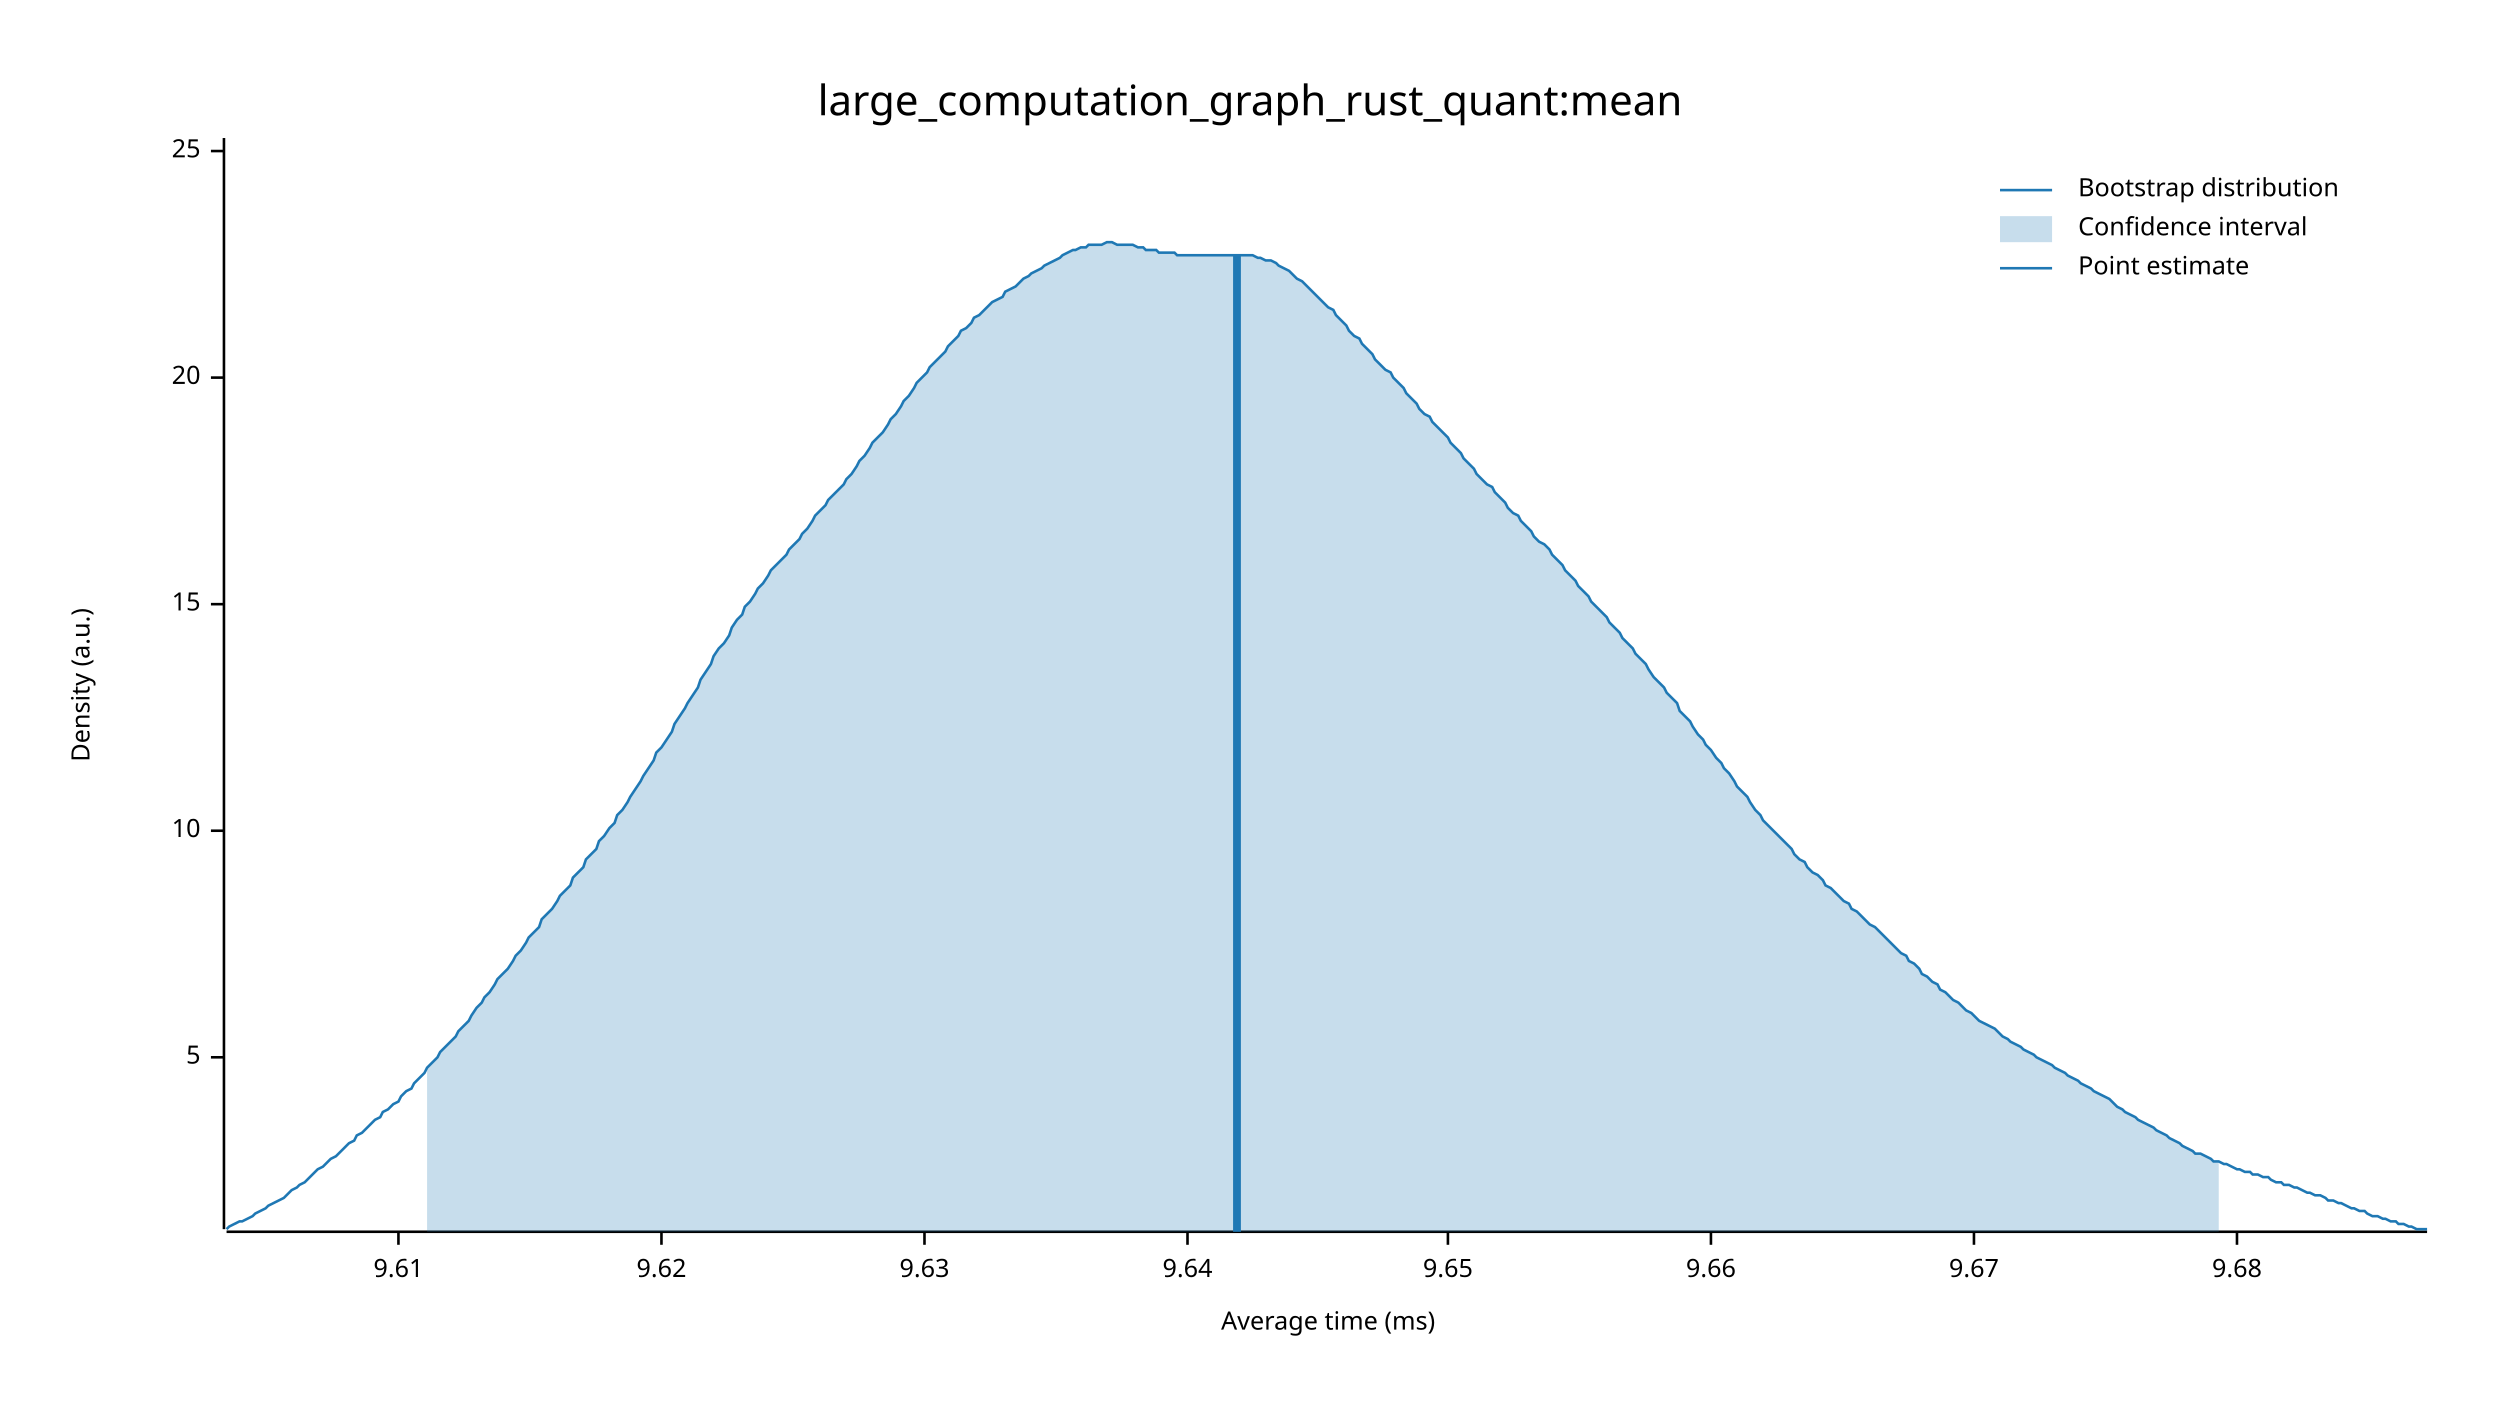
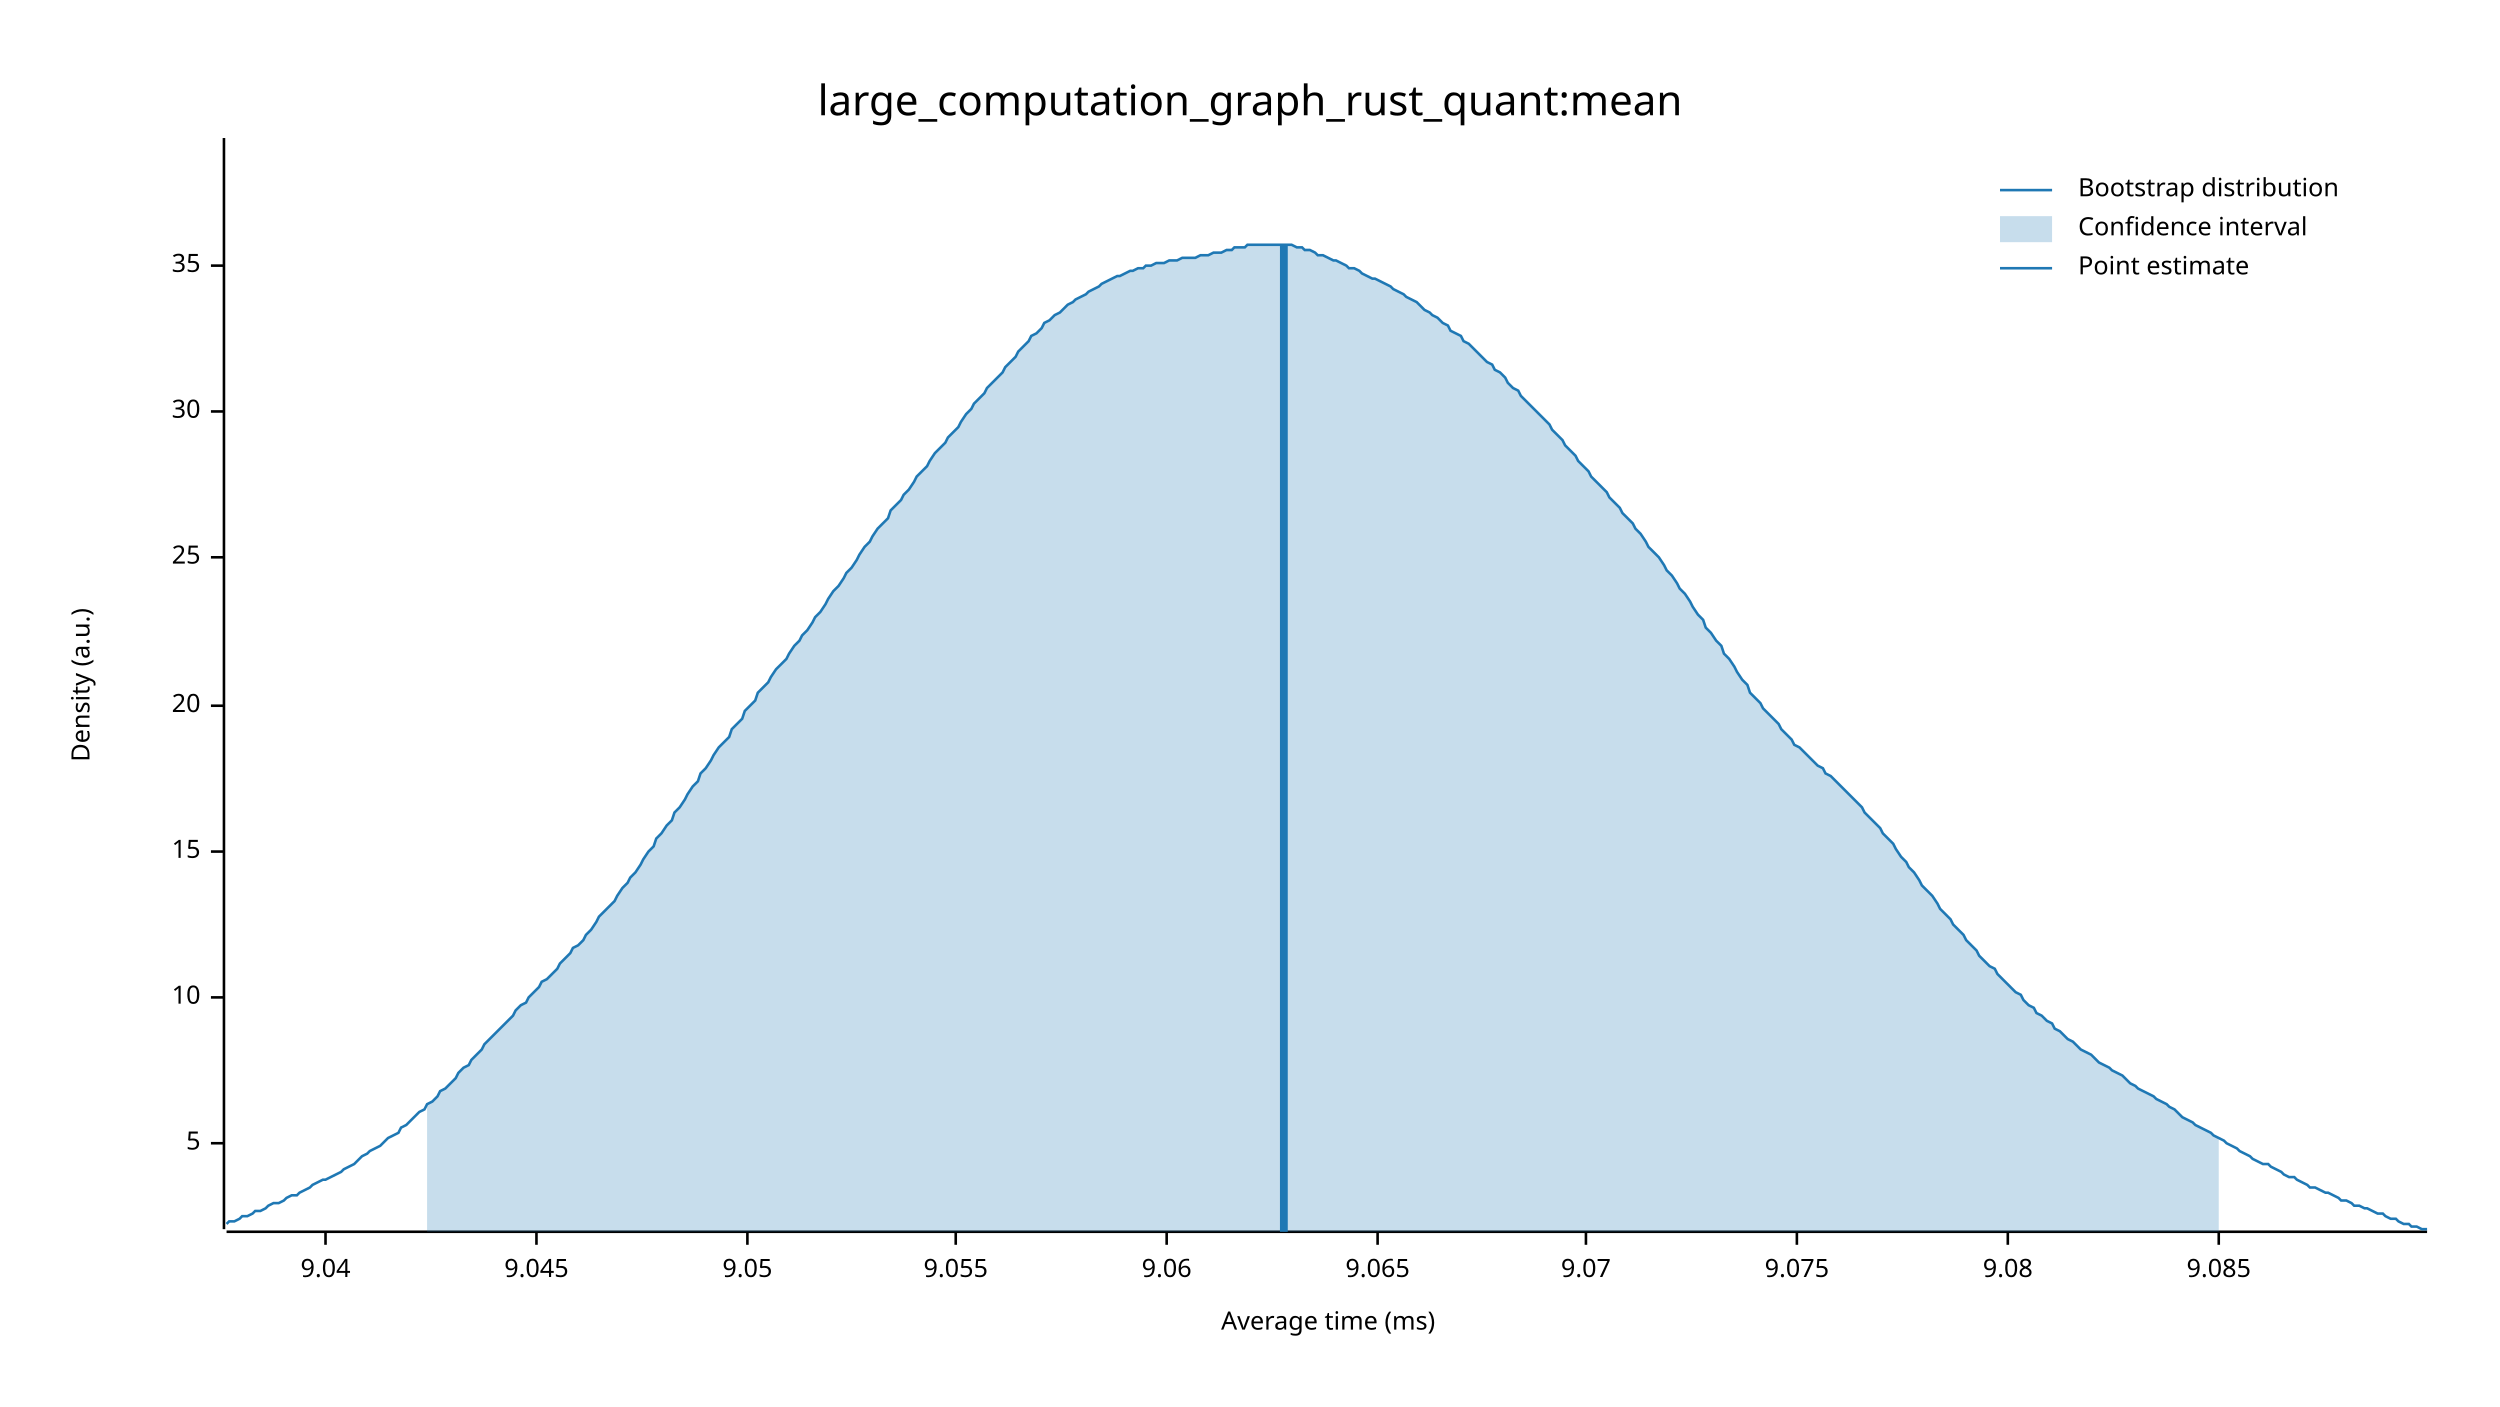
<svg xmlns="http://www.w3.org/2000/svg" width="960" height="540" viewBox="0 0 960 540">
  <text x="480" y="32" dy="0.76em" text-anchor="middle" font-family="sans-serif" font-size="16.129" opacity="1" fill="#000000">
large_computation_graph_rust_quant:mean
</text>
  <text x="27" y="263" dy="0.76em" text-anchor="middle" font-family="sans-serif" font-size="9.677" opacity="1" fill="#000000" transform="rotate(270, 27, 263)">
Density (a.u.)
</text>
  <text x="510" y="513" dy="-0.5ex" text-anchor="middle" font-family="sans-serif" font-size="9.677" opacity="1" fill="#000000">
Average time (ms)
</text>
  <polyline fill="none" opacity="1" stroke="#000000" stroke-width="1" points="86,53 86,472 " />
-   <text x="77" y="406" dy="0.5ex" text-anchor="end" font-family="sans-serif" font-size="9.677" opacity="1" fill="#000000">
+   <text x="77" y="439" dy="0.5ex" text-anchor="end" font-family="sans-serif" font-size="9.677" opacity="1" fill="#000000">
5
</text>
-   <polyline fill="none" opacity="1" stroke="#000000" stroke-width="1" points="81,406 86,406 " />
-   <text x="77" y="319" dy="0.5ex" text-anchor="end" font-family="sans-serif" font-size="9.677" opacity="1" fill="#000000">
+   <polyline fill="none" opacity="1" stroke="#000000" stroke-width="1" points="81,439 86,439 " />
+   <text x="77" y="383" dy="0.5ex" text-anchor="end" font-family="sans-serif" font-size="9.677" opacity="1" fill="#000000">
10
</text>
-   <polyline fill="none" opacity="1" stroke="#000000" stroke-width="1" points="81,319 86,319 " />
-   <text x="77" y="232" dy="0.5ex" text-anchor="end" font-family="sans-serif" font-size="9.677" opacity="1" fill="#000000">
+   <polyline fill="none" opacity="1" stroke="#000000" stroke-width="1" points="81,383 86,383 " />
+   <text x="77" y="327" dy="0.5ex" text-anchor="end" font-family="sans-serif" font-size="9.677" opacity="1" fill="#000000">
15
</text>
-   <polyline fill="none" opacity="1" stroke="#000000" stroke-width="1" points="81,232 86,232 " />
-   <text x="77" y="145" dy="0.5ex" text-anchor="end" font-family="sans-serif" font-size="9.677" opacity="1" fill="#000000">
+   <polyline fill="none" opacity="1" stroke="#000000" stroke-width="1" points="81,327 86,327 " />
+   <text x="77" y="271" dy="0.5ex" text-anchor="end" font-family="sans-serif" font-size="9.677" opacity="1" fill="#000000">
20
</text>
-   <polyline fill="none" opacity="1" stroke="#000000" stroke-width="1" points="81,145 86,145 " />
-   <text x="77" y="58" dy="0.5ex" text-anchor="end" font-family="sans-serif" font-size="9.677" opacity="1" fill="#000000">
+   <polyline fill="none" opacity="1" stroke="#000000" stroke-width="1" points="81,271 86,271 " />
+   <text x="77" y="214" dy="0.5ex" text-anchor="end" font-family="sans-serif" font-size="9.677" opacity="1" fill="#000000">
25
</text>
-   <polyline fill="none" opacity="1" stroke="#000000" stroke-width="1" points="81,58 86,58 " />
+   <polyline fill="none" opacity="1" stroke="#000000" stroke-width="1" points="81,214 86,214 " />
+   <text x="77" y="158" dy="0.5ex" text-anchor="end" font-family="sans-serif" font-size="9.677" opacity="1" fill="#000000">
+ 30
+ </text>
+   <polyline fill="none" opacity="1" stroke="#000000" stroke-width="1" points="81,158 86,158 " />
+   <text x="77" y="102" dy="0.5ex" text-anchor="end" font-family="sans-serif" font-size="9.677" opacity="1" fill="#000000">
+ 35
+ </text>
+   <polyline fill="none" opacity="1" stroke="#000000" stroke-width="1" points="81,102 86,102 " />
  <polyline fill="none" opacity="1" stroke="#000000" stroke-width="1" points="87,473 932,473 " />
-   <text x="153" y="483" dy="0.76em" text-anchor="middle" font-family="sans-serif" font-size="9.677" opacity="1" fill="#000000">
- 9.61
+   <text x="125" y="483" dy="0.76em" text-anchor="middle" font-family="sans-serif" font-size="9.677" opacity="1" fill="#000000">
+ 9.04
</text>
-   <polyline fill="none" opacity="1" stroke="#000000" stroke-width="1" points="153,473 153,478 " />
-   <text x="254" y="483" dy="0.76em" text-anchor="middle" font-family="sans-serif" font-size="9.677" opacity="1" fill="#000000">
- 9.62
+   <polyline fill="none" opacity="1" stroke="#000000" stroke-width="1" points="125,473 125,478 " />
+   <text x="206" y="483" dy="0.76em" text-anchor="middle" font-family="sans-serif" font-size="9.677" opacity="1" fill="#000000">
+ 9.045
</text>
-   <polyline fill="none" opacity="1" stroke="#000000" stroke-width="1" points="254,473 254,478 " />
-   <text x="355" y="483" dy="0.76em" text-anchor="middle" font-family="sans-serif" font-size="9.677" opacity="1" fill="#000000">
- 9.63
+   <polyline fill="none" opacity="1" stroke="#000000" stroke-width="1" points="206,473 206,478 " />
+   <text x="287" y="483" dy="0.76em" text-anchor="middle" font-family="sans-serif" font-size="9.677" opacity="1" fill="#000000">
+ 9.05
</text>
-   <polyline fill="none" opacity="1" stroke="#000000" stroke-width="1" points="355,473 355,478 " />
-   <text x="456" y="483" dy="0.76em" text-anchor="middle" font-family="sans-serif" font-size="9.677" opacity="1" fill="#000000">
- 9.64
+   <polyline fill="none" opacity="1" stroke="#000000" stroke-width="1" points="287,473 287,478 " />
+   <text x="367" y="483" dy="0.76em" text-anchor="middle" font-family="sans-serif" font-size="9.677" opacity="1" fill="#000000">
+ 9.055
</text>
-   <polyline fill="none" opacity="1" stroke="#000000" stroke-width="1" points="456,473 456,478 " />
-   <text x="556" y="483" dy="0.76em" text-anchor="middle" font-family="sans-serif" font-size="9.677" opacity="1" fill="#000000">
- 9.65
+   <polyline fill="none" opacity="1" stroke="#000000" stroke-width="1" points="367,473 367,478 " />
+   <text x="448" y="483" dy="0.76em" text-anchor="middle" font-family="sans-serif" font-size="9.677" opacity="1" fill="#000000">
+ 9.06
</text>
-   <polyline fill="none" opacity="1" stroke="#000000" stroke-width="1" points="556,473 556,478 " />
-   <text x="657" y="483" dy="0.76em" text-anchor="middle" font-family="sans-serif" font-size="9.677" opacity="1" fill="#000000">
- 9.66
+   <polyline fill="none" opacity="1" stroke="#000000" stroke-width="1" points="448,473 448,478 " />
+   <text x="529" y="483" dy="0.76em" text-anchor="middle" font-family="sans-serif" font-size="9.677" opacity="1" fill="#000000">
+ 9.065
</text>
-   <polyline fill="none" opacity="1" stroke="#000000" stroke-width="1" points="657,473 657,478 " />
-   <text x="758" y="483" dy="0.76em" text-anchor="middle" font-family="sans-serif" font-size="9.677" opacity="1" fill="#000000">
- 9.67
+   <polyline fill="none" opacity="1" stroke="#000000" stroke-width="1" points="529,473 529,478 " />
+   <text x="609" y="483" dy="0.76em" text-anchor="middle" font-family="sans-serif" font-size="9.677" opacity="1" fill="#000000">
+ 9.07
</text>
-   <polyline fill="none" opacity="1" stroke="#000000" stroke-width="1" points="758,473 758,478 " />
-   <text x="859" y="483" dy="0.76em" text-anchor="middle" font-family="sans-serif" font-size="9.677" opacity="1" fill="#000000">
- 9.68
+   <polyline fill="none" opacity="1" stroke="#000000" stroke-width="1" points="609,473 609,478 " />
+   <text x="690" y="483" dy="0.76em" text-anchor="middle" font-family="sans-serif" font-size="9.677" opacity="1" fill="#000000">
+ 9.075
</text>
-   <polyline fill="none" opacity="1" stroke="#000000" stroke-width="1" points="859,473 859,478 " />
-   <polyline fill="none" opacity="1" stroke="#1F78B4" stroke-width="1" points="87,472 88,471 90,470 92,469 93,469 95,468 97,467 98,466 100,465 102,464 103,463 105,462 107,461 109,460 110,459 112,457 114,456 115,455 117,454 119,452 120,451 122,449 124,448 125,447 127,445 129,444 131,442 132,441 134,439 136,438 137,436 139,435 141,433 142,432 144,430 146,429 147,427 149,426 151,424 153,423 154,421 156,419 158,418 159,416 161,414 163,412 164,410 166,408 168,406 169,404 171,402 173,400 175,398 176,396 178,394 180,392 181,390 183,387 185,385 186,383 188,381 190,378 191,376 193,374 195,372 197,369 198,367 200,365 202,362 203,360 205,358 207,356 208,353 210,351 212,349 214,346 215,344 217,342 219,340 220,337 222,335 224,333 225,330 227,328 229,326 230,323 232,321 234,318 236,316 237,313 239,311 241,308 242,306 244,303 246,300 247,298 249,295 251,292 252,289 254,287 256,284 258,281 259,278 261,275 263,272 264,270 266,267 268,264 269,261 271,258 273,255 274,252 276,249 278,247 280,244 281,241 283,238 285,236 286,233 288,231 290,228 291,226 293,224 295,221 296,219 298,217 300,215 302,213 303,211 305,209 307,207 308,205 310,203 312,200 313,198 315,196 317,194 318,192 320,190 322,188 324,186 325,184 327,182 329,179 330,177 332,175 334,172 335,170 337,168 339,166 341,163 342,161 344,159 346,156 347,154 349,152 351,149 352,147 354,145 356,143 357,141 359,139 361,137 363,135 364,133 366,131 368,129 369,127 371,126 373,124 374,122 376,121 378,119 379,118 381,116 383,115 385,114 386,112 388,111 390,110 391,109 393,107 395,106 396,105 398,104 400,103 401,102 403,101 405,100 407,99 408,98 410,97 412,96 413,96 415,95 417,95 418,94 420,94 422,94 423,94 425,93 427,93 429,94 430,94 432,94 434,94 435,94 437,95 439,95 440,96 442,96 444,96 445,97 447,97 449,97 451,97 452,98 454,98 456,98 457,98 459,98 461,98 462,98 464,98 466,98 468,98 469,98 471,98 473,98 474,98 476,98 478,98 479,98 481,98 483,99 484,99 486,100 488,100 490,101 491,102 493,103 495,104 496,105 498,107 500,108 501,109 503,111 505,113 506,114 508,116 510,118 512,119 513,121 515,123 517,125 518,127 520,129 522,130 523,132 525,134 527,136 528,138 530,140 532,142 534,143 535,145 537,147 539,149 540,151 542,153 544,155 545,157 547,159 549,160 550,162 552,164 554,166 556,168 557,170 559,172 561,174 562,176 564,178 566,180 567,182 569,184 571,186 573,187 574,189 576,191 578,193 579,195 581,197 583,198 584,200 586,202 588,204 589,206 591,208 593,209 595,211 596,213 598,215 600,217 601,219 603,221 605,223 606,225 608,227 610,229 611,231 613,233 615,235 617,237 618,239 620,241 622,243 623,245 625,247 627,249 628,251 630,253 632,255 633,257 635,260 637,262 639,264 640,266 642,268 644,270 645,273 647,275 649,277 650,279 652,282 654,284 655,286 657,288 659,291 661,293 662,295 664,297 666,300 667,302 669,304 671,306 672,308 674,311 676,313 677,315 679,317 681,319 683,321 684,322 686,324 688,326 689,328 691,330 693,331 694,333 696,335 698,336 700,338 701,340 703,341 705,343 706,344 708,346 710,347 711,349 713,350 715,352 716,353 718,355 720,356 722,358 723,359 725,361 727,363 728,364 730,366 732,367 733,369 735,370 737,372 738,374 740,375 742,377 744,378 745,380 747,381 749,383 750,384 752,385 754,387 755,388 757,389 759,391 760,392 762,393 764,394 766,395 767,396 769,398 771,399 772,400 774,401 776,402 777,403 779,404 781,405 782,406 784,407 786,408 788,409 789,410 791,411 793,412 794,413 796,414 798,415 799,416 801,417 803,418 804,419 806,420 808,421 810,422 811,423 813,425 815,426 816,427 818,428 820,429 821,430 823,431 825,432 827,433 828,434 830,435 832,436 833,437 835,438 837,439 838,440 840,441 842,442 843,443 845,443 847,444 849,445 850,446 852,446 854,447 855,447 857,448 859,449 860,449 862,450 864,450 865,451 867,451 869,452 871,452 872,453 874,454 876,454 877,455 879,455 881,456 882,456 884,457 886,458 887,458 889,459 891,459 893,460 894,461 896,461 898,462 899,462 901,463 903,464 904,464 906,465 908,465 909,466 911,467 913,467 915,468 916,468 918,469 920,469 921,470 923,470 925,471 926,471 928,472 930,472 932,472 " />
-   <polygon opacity="0.25" fill="#1F78B4" points="164,410 166,408 168,406 169,404 171,402 173,400 175,398 176,396 178,394 180,392 181,390 183,387 185,385 186,383 188,381 190,378 191,376 193,374 195,372 197,369 198,367 200,365 202,362 203,360 205,358 207,356 208,353 210,351 212,349 214,346 215,344 217,342 219,340 220,337 222,335 224,333 225,330 227,328 229,326 230,323 232,321 234,318 236,316 237,313 239,311 241,308 242,306 244,303 246,300 247,298 249,295 251,292 252,289 254,287 256,284 258,281 259,278 261,275 263,272 264,270 266,267 268,264 269,261 271,258 273,255 274,252 276,249 278,247 280,244 281,241 283,238 285,236 286,233 288,231 290,228 291,226 293,224 295,221 296,219 298,217 300,215 302,213 303,211 305,209 307,207 308,205 310,203 312,200 313,198 315,196 317,194 318,192 320,190 322,188 324,186 325,184 327,182 329,179 330,177 332,175 334,172 335,170 337,168 339,166 341,163 342,161 344,159 346,156 347,154 349,152 351,149 352,147 354,145 356,143 357,141 359,139 361,137 363,135 364,133 366,131 368,129 369,127 371,126 373,124 374,122 376,121 378,119 379,118 381,116 383,115 385,114 386,112 388,111 390,110 391,109 393,107 395,106 396,105 398,104 400,103 401,102 403,101 405,100 407,99 408,98 410,97 412,96 413,96 415,95 417,95 418,94 420,94 422,94 423,94 425,93 427,93 429,94 430,94 432,94 434,94 435,94 437,95 439,95 440,96 442,96 444,96 445,97 447,97 449,97 451,97 452,98 454,98 456,98 457,98 459,98 461,98 462,98 464,98 466,98 468,98 469,98 471,98 473,98 474,98 476,98 478,98 479,98 481,98 483,99 484,99 486,100 488,100 490,101 491,102 493,103 495,104 496,105 498,107 500,108 501,109 503,111 505,113 506,114 508,116 510,118 512,119 513,121 515,123 517,125 518,127 520,129 522,130 523,132 525,134 527,136 528,138 530,140 532,142 534,143 535,145 537,147 539,149 540,151 542,153 544,155 545,157 547,159 549,160 550,162 552,164 554,166 556,168 557,170 559,172 561,174 562,176 564,178 566,180 567,182 569,184 571,186 573,187 574,189 576,191 578,193 579,195 581,197 583,198 584,200 586,202 588,204 589,206 591,208 593,209 595,211 596,213 598,215 600,217 601,219 603,221 605,223 606,225 608,227 610,229 611,231 613,233 615,235 617,237 618,239 620,241 622,243 623,245 625,247 627,249 628,251 630,253 632,255 633,257 635,260 637,262 639,264 640,266 642,268 644,270 645,273 647,275 649,277 650,279 652,282 654,284 655,286 657,288 659,291 661,293 662,295 664,297 666,300 667,302 669,304 671,306 672,308 674,311 676,313 677,315 679,317 681,319 683,321 684,322 686,324 688,326 689,328 691,330 693,331 694,333 696,335 698,336 700,338 701,340 703,341 705,343 706,344 708,346 710,347 711,349 713,350 715,352 716,353 718,355 720,356 722,358 723,359 725,361 727,363 728,364 730,366 732,367 733,369 735,370 737,372 738,374 740,375 742,377 744,378 745,380 747,381 749,383 750,384 752,385 754,387 755,388 757,389 759,391 760,392 762,393 764,394 766,395 767,396 769,398 771,399 772,400 774,401 776,402 777,403 779,404 781,405 782,406 784,407 786,408 788,409 789,410 791,411 793,412 794,413 796,414 798,415 799,416 801,417 803,418 804,419 806,420 808,421 810,422 811,423 813,425 815,426 816,427 818,428 820,429 821,430 823,431 825,432 827,433 828,434 830,435 832,436 833,437 835,438 837,439 838,440 840,441 842,442 843,443 845,443 847,444 849,445 850,446 852,446 852,473 164,473 " />
-   <polyline fill="none" opacity="1" stroke="#1F78B4" stroke-width="3" points="475,473 475,98 " />
+   <polyline fill="none" opacity="1" stroke="#000000" stroke-width="1" points="690,473 690,478 " />
+   <text x="771" y="483" dy="0.76em" text-anchor="middle" font-family="sans-serif" font-size="9.677" opacity="1" fill="#000000">
+ 9.08
+ </text>
+   <polyline fill="none" opacity="1" stroke="#000000" stroke-width="1" points="771,473 771,478 " />
+   <text x="852" y="483" dy="0.76em" text-anchor="middle" font-family="sans-serif" font-size="9.677" opacity="1" fill="#000000">
+ 9.085
+ </text>
+   <polyline fill="none" opacity="1" stroke="#000000" stroke-width="1" points="852,473 852,478 " />
+   <polyline fill="none" opacity="1" stroke="#1F78B4" stroke-width="1" points="87,470 88,469 90,469 92,468 93,467 95,467 97,466 98,465 100,465 102,464 103,463 105,462 107,462 109,461 110,460 112,459 114,459 115,458 117,457 119,456 120,455 122,454 124,453 125,453 127,452 129,451 131,450 132,449 134,448 136,447 137,446 139,444 141,443 142,442 144,441 146,440 147,439 149,437 151,436 153,435 154,433 156,432 158,430 159,429 161,427 163,426 164,424 166,423 168,421 169,419 171,418 173,416 175,414 176,412 178,410 180,409 181,407 183,405 185,403 186,401 188,399 190,397 191,396 193,394 195,392 197,390 198,388 200,386 202,385 203,383 205,381 207,379 208,377 210,376 212,374 214,372 215,370 217,368 219,366 220,364 222,363 224,361 225,359 227,357 229,354 230,352 232,350 234,348 236,346 237,344 239,341 241,339 242,337 244,335 246,332 247,330 249,327 251,325 252,322 254,320 256,317 258,315 259,312 261,310 263,307 264,305 266,302 268,300 269,297 271,295 273,292 274,290 276,287 278,285 280,283 281,280 283,278 285,276 286,273 288,271 290,269 291,266 293,264 295,262 296,260 298,257 300,255 302,253 303,251 305,248 307,246 308,244 310,242 312,239 313,237 315,235 317,232 318,230 320,227 322,225 324,222 325,220 327,218 329,215 330,213 332,210 334,208 335,206 337,203 339,201 341,199 342,196 344,194 346,192 347,190 349,188 351,185 352,183 354,181 356,179 357,177 359,174 361,172 363,170 364,168 366,166 368,164 369,162 371,159 373,157 374,155 376,153 378,151 379,149 381,147 383,145 385,143 386,141 388,139 390,137 391,135 393,133 395,131 396,129 398,128 400,126 401,124 403,123 405,121 407,120 408,119 410,117 412,116 413,115 415,114 417,113 418,112 420,111 422,110 423,109 425,108 427,107 429,106 430,106 432,105 434,104 435,104 437,103 439,103 440,102 442,102 444,101 445,101 447,101 449,100 451,100 452,100 454,99 456,99 457,99 459,99 461,98 462,98 464,98 466,97 468,97 469,97 471,96 473,96 474,95 476,95 478,95 479,94 481,94 483,94 484,94 486,94 488,94 490,94 491,94 493,94 495,94 496,94 498,95 500,95 501,96 503,96 505,97 506,98 508,98 510,99 512,100 513,100 515,101 517,102 518,103 520,103 522,104 523,105 525,106 527,107 528,107 530,108 532,109 534,110 535,111 537,112 539,113 540,114 542,115 544,116 545,117 547,119 549,120 550,121 552,122 554,124 556,125 557,127 559,128 561,129 562,131 564,132 566,134 567,135 569,137 571,139 573,140 574,142 576,143 578,145 579,147 581,149 583,150 584,152 586,154 588,156 589,157 591,159 593,161 595,163 596,165 598,167 600,169 601,171 603,173 605,175 606,177 608,179 610,181 611,183 613,185 615,187 617,189 618,191 620,193 622,195 623,197 625,199 627,201 628,203 630,205 632,208 633,210 635,212 637,214 639,217 640,219 642,221 644,224 645,226 647,228 649,231 650,233 652,236 654,238 655,241 657,243 659,246 661,248 662,251 664,253 666,256 667,258 669,261 671,263 672,266 674,268 676,270 677,272 679,274 681,276 683,278 684,280 686,282 688,284 689,286 691,287 693,289 694,290 696,292 698,294 700,295 701,297 703,298 705,300 706,301 708,303 710,305 711,306 713,308 715,310 716,312 718,314 720,316 722,318 723,320 725,322 727,324 728,326 730,329 732,331 733,333 735,335 737,338 738,340 740,342 742,344 744,347 745,349 747,351 749,353 750,355 752,357 754,359 755,361 757,363 759,365 760,367 762,369 764,371 766,372 767,374 769,376 771,378 772,379 774,381 776,382 777,384 779,386 781,387 782,389 784,390 786,392 788,393 789,395 791,396 793,398 794,399 796,400 798,402 799,403 801,404 803,405 804,406 806,408 808,409 810,410 811,411 813,412 815,413 816,414 818,416 820,417 821,418 823,419 825,420 827,421 828,422 830,423 832,424 833,425 835,426 837,428 838,429 840,430 842,431 843,432 845,433 847,434 849,435 850,436 852,437 854,438 855,439 857,440 859,441 860,442 862,443 864,444 865,445 867,446 869,447 871,447 872,448 874,449 876,450 877,451 879,452 881,452 882,453 884,454 886,455 887,456 889,456 891,457 893,458 894,458 896,459 898,460 899,461 901,461 903,462 904,463 906,463 908,464 909,464 911,465 913,466 915,466 916,467 918,468 920,468 921,469 923,470 925,470 926,471 928,471 930,472 932,472 " />
+   <polygon opacity="0.25" fill="#1F78B4" points="164,424 166,423 168,421 169,419 171,418 173,416 175,414 176,412 178,410 180,409 181,407 183,405 185,403 186,401 188,399 190,397 191,396 193,394 195,392 197,390 198,388 200,386 202,385 203,383 205,381 207,379 208,377 210,376 212,374 214,372 215,370 217,368 219,366 220,364 222,363 224,361 225,359 227,357 229,354 230,352 232,350 234,348 236,346 237,344 239,341 241,339 242,337 244,335 246,332 247,330 249,327 251,325 252,322 254,320 256,317 258,315 259,312 261,310 263,307 264,305 266,302 268,300 269,297 271,295 273,292 274,290 276,287 278,285 280,283 281,280 283,278 285,276 286,273 288,271 290,269 291,266 293,264 295,262 296,260 298,257 300,255 302,253 303,251 305,248 307,246 308,244 310,242 312,239 313,237 315,235 317,232 318,230 320,227 322,225 324,222 325,220 327,218 329,215 330,213 332,210 334,208 335,206 337,203 339,201 341,199 342,196 344,194 346,192 347,190 349,188 351,185 352,183 354,181 356,179 357,177 359,174 361,172 363,170 364,168 366,166 368,164 369,162 371,159 373,157 374,155 376,153 378,151 379,149 381,147 383,145 385,143 386,141 388,139 390,137 391,135 393,133 395,131 396,129 398,128 400,126 401,124 403,123 405,121 407,120 408,119 410,117 412,116 413,115 415,114 417,113 418,112 420,111 422,110 423,109 425,108 427,107 429,106 430,106 432,105 434,104 435,104 437,103 439,103 440,102 442,102 444,101 445,101 447,101 449,100 451,100 452,100 454,99 456,99 457,99 459,99 461,98 462,98 464,98 466,97 468,97 469,97 471,96 473,96 474,95 476,95 478,95 479,94 481,94 483,94 484,94 486,94 488,94 490,94 491,94 493,94 495,94 496,94 498,95 500,95 501,96 503,96 505,97 506,98 508,98 510,99 512,100 513,100 515,101 517,102 518,103 520,103 522,104 523,105 525,106 527,107 528,107 530,108 532,109 534,110 535,111 537,112 539,113 540,114 542,115 544,116 545,117 547,119 549,120 550,121 552,122 554,124 556,125 557,127 559,128 561,129 562,131 564,132 566,134 567,135 569,137 571,139 573,140 574,142 576,143 578,145 579,147 581,149 583,150 584,152 586,154 588,156 589,157 591,159 593,161 595,163 596,165 598,167 600,169 601,171 603,173 605,175 606,177 608,179 610,181 611,183 613,185 615,187 617,189 618,191 620,193 622,195 623,197 625,199 627,201 628,203 630,205 632,208 633,210 635,212 637,214 639,217 640,219 642,221 644,224 645,226 647,228 649,231 650,233 652,236 654,238 655,241 657,243 659,246 661,248 662,251 664,253 666,256 667,258 669,261 671,263 672,266 674,268 676,270 677,272 679,274 681,276 683,278 684,280 686,282 688,284 689,286 691,287 693,289 694,290 696,292 698,294 700,295 701,297 703,298 705,300 706,301 708,303 710,305 711,306 713,308 715,310 716,312 718,314 720,316 722,318 723,320 725,322 727,324 728,326 730,329 732,331 733,333 735,335 737,338 738,340 740,342 742,344 744,347 745,349 747,351 749,353 750,355 752,357 754,359 755,361 757,363 759,365 760,367 762,369 764,371 766,372 767,374 769,376 771,378 772,379 774,381 776,382 777,384 779,386 781,387 782,389 784,390 786,392 788,393 789,395 791,396 793,398 794,399 796,400 798,402 799,403 801,404 803,405 804,406 806,408 808,409 810,410 811,411 813,412 815,413 816,414 818,416 820,417 821,418 823,419 825,420 827,421 828,422 830,423 832,424 833,425 835,426 837,428 838,429 840,430 842,431 843,432 845,433 847,434 849,435 850,436 852,437 852,473 164,473 " />
+   <polyline fill="none" opacity="1" stroke="#1F78B4" stroke-width="3" points="493,473 493,94 " />
  <text x="798" y="68" dy="0.76em" text-anchor="start" font-family="sans-serif" font-size="9.677" opacity="1" fill="#000000">
Bootstrap distribution
</text>
  <text x="798" y="83" dy="0.76em" text-anchor="start" font-family="sans-serif" font-size="9.677" opacity="1" fill="#000000">
Confidence interval
</text>
  <text x="798" y="98" dy="0.76em" text-anchor="start" font-family="sans-serif" font-size="9.677" opacity="1" fill="#000000">
Point estimate
</text>
  <polyline fill="none" opacity="1" stroke="#1F78B4" stroke-width="1" points="768,73 788,73 " />
  <rect x="768" y="83" width="20" height="10" opacity="0.25" fill="#1F78B4" stroke="none" />
  <polyline fill="none" opacity="1" stroke="#1F78B4" stroke-width="1" points="768,103 788,103 " />
</svg>
